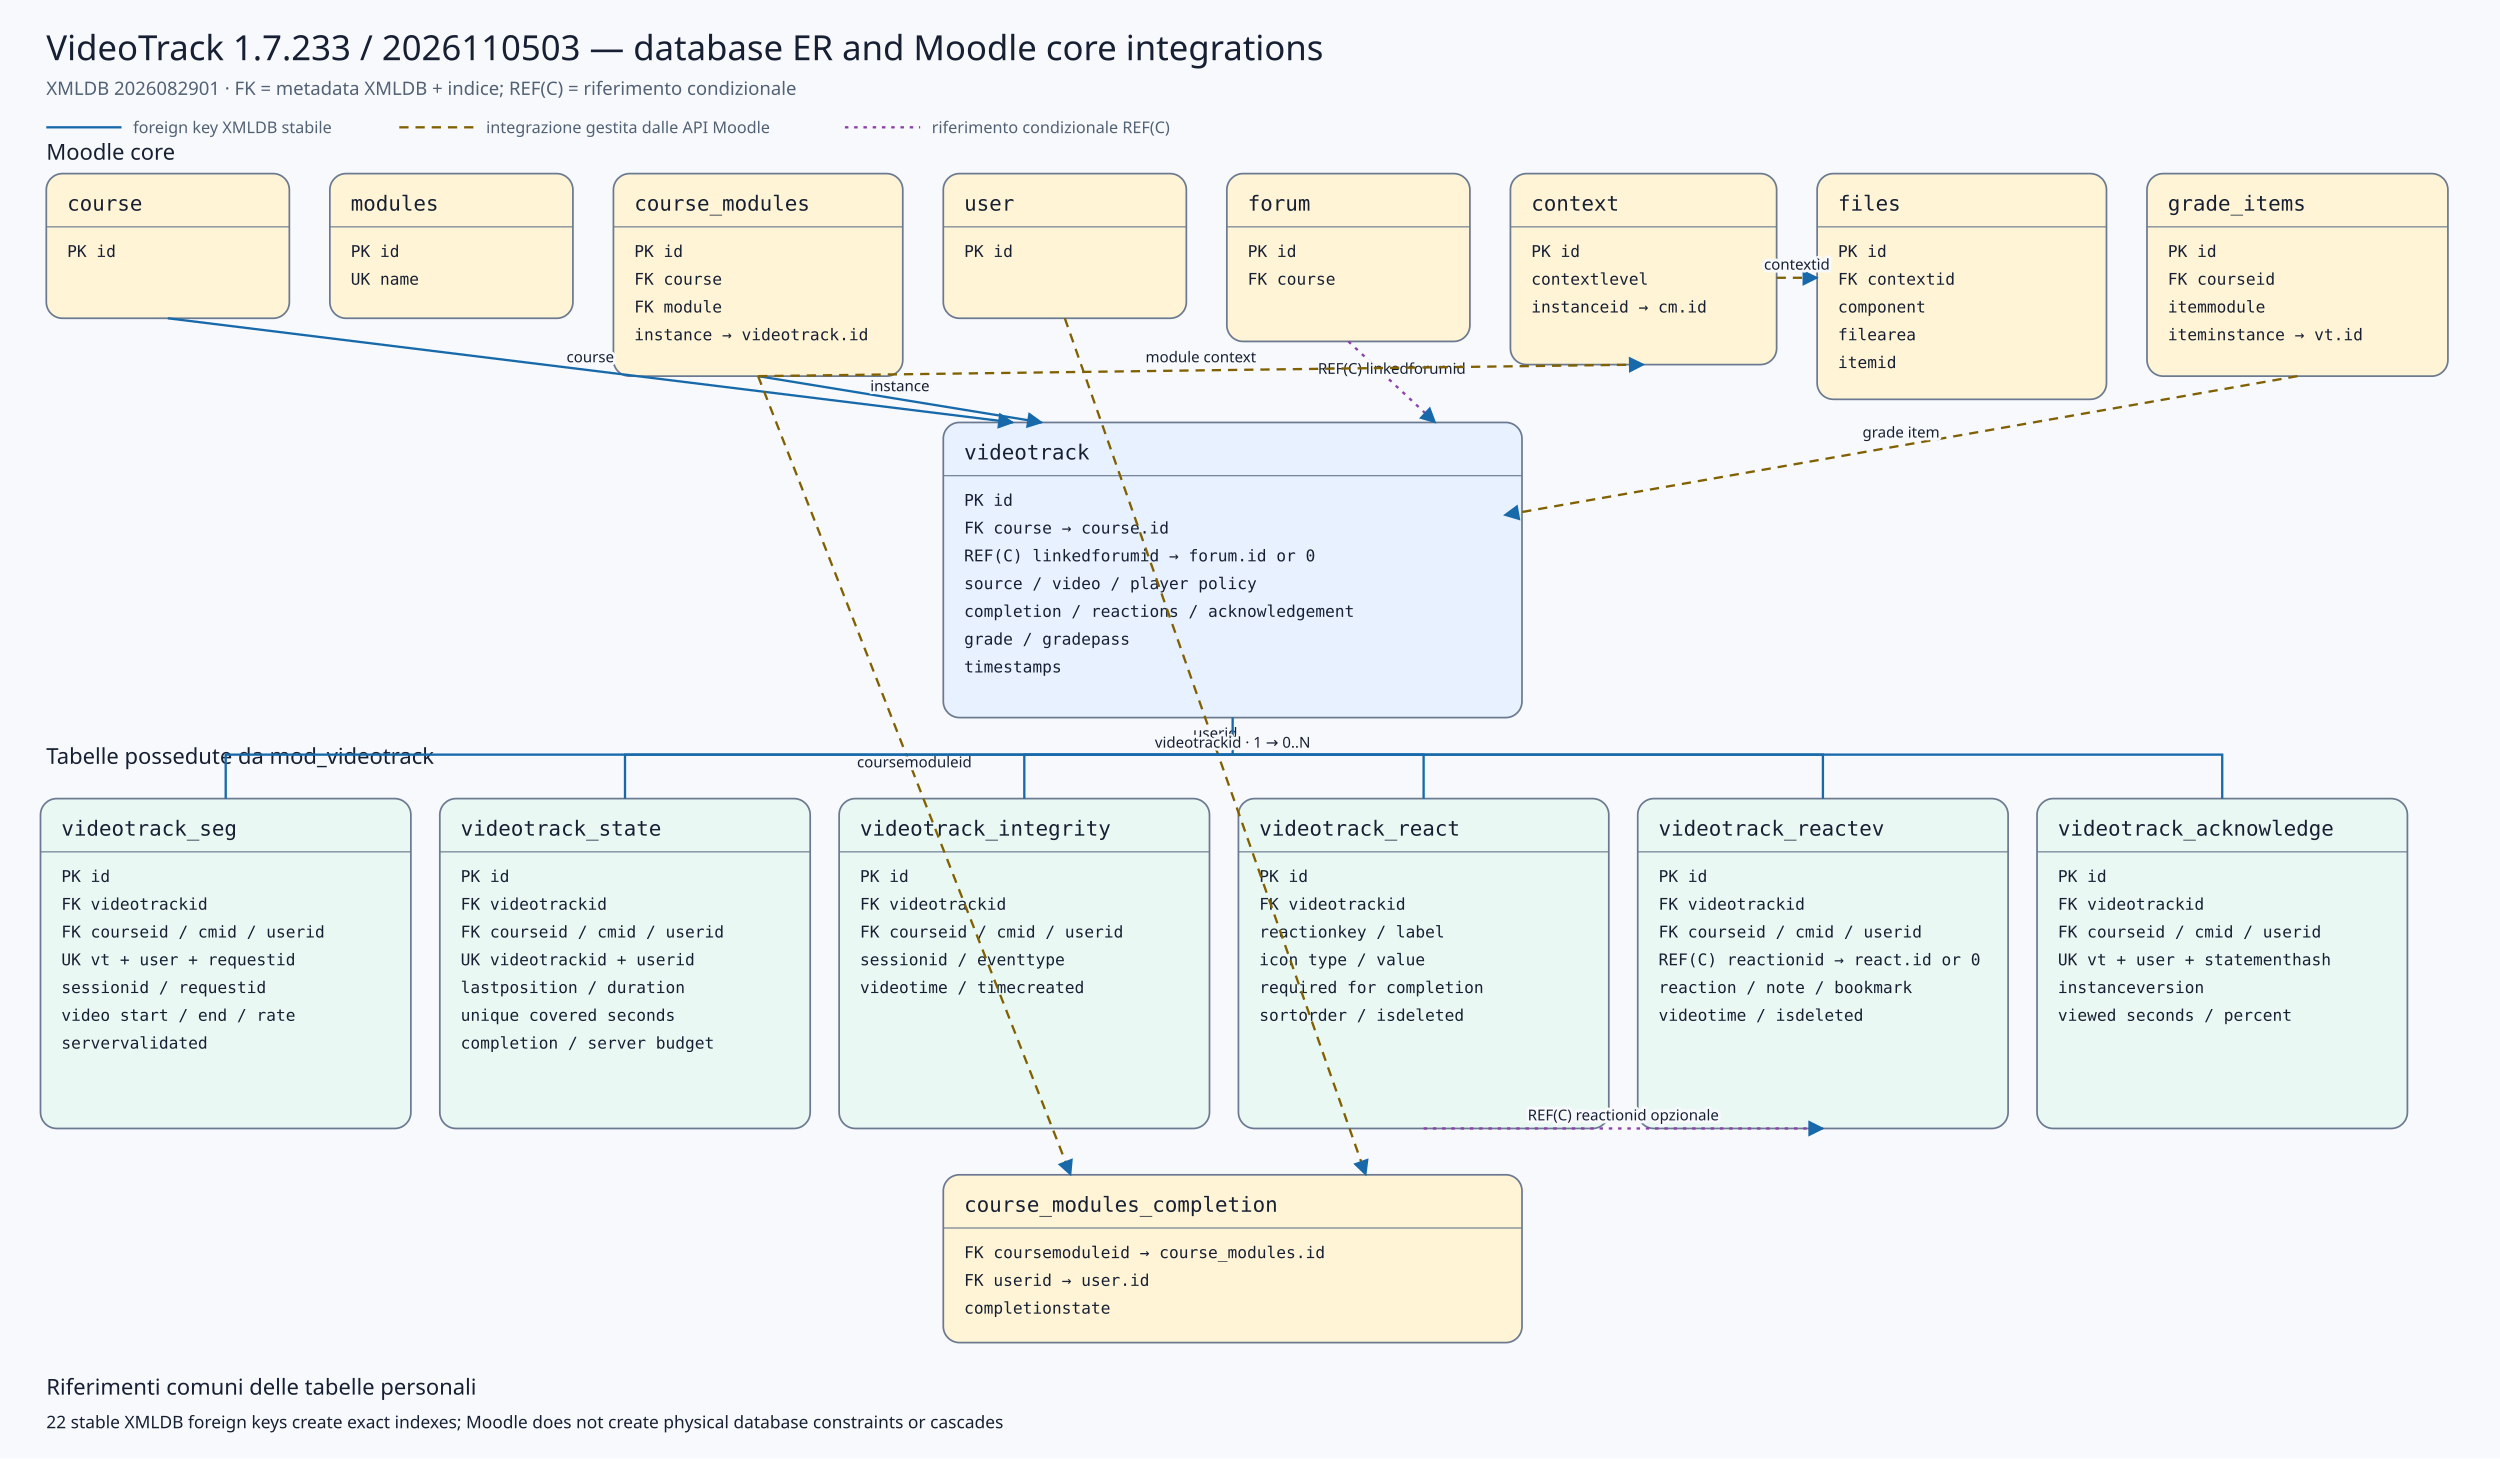
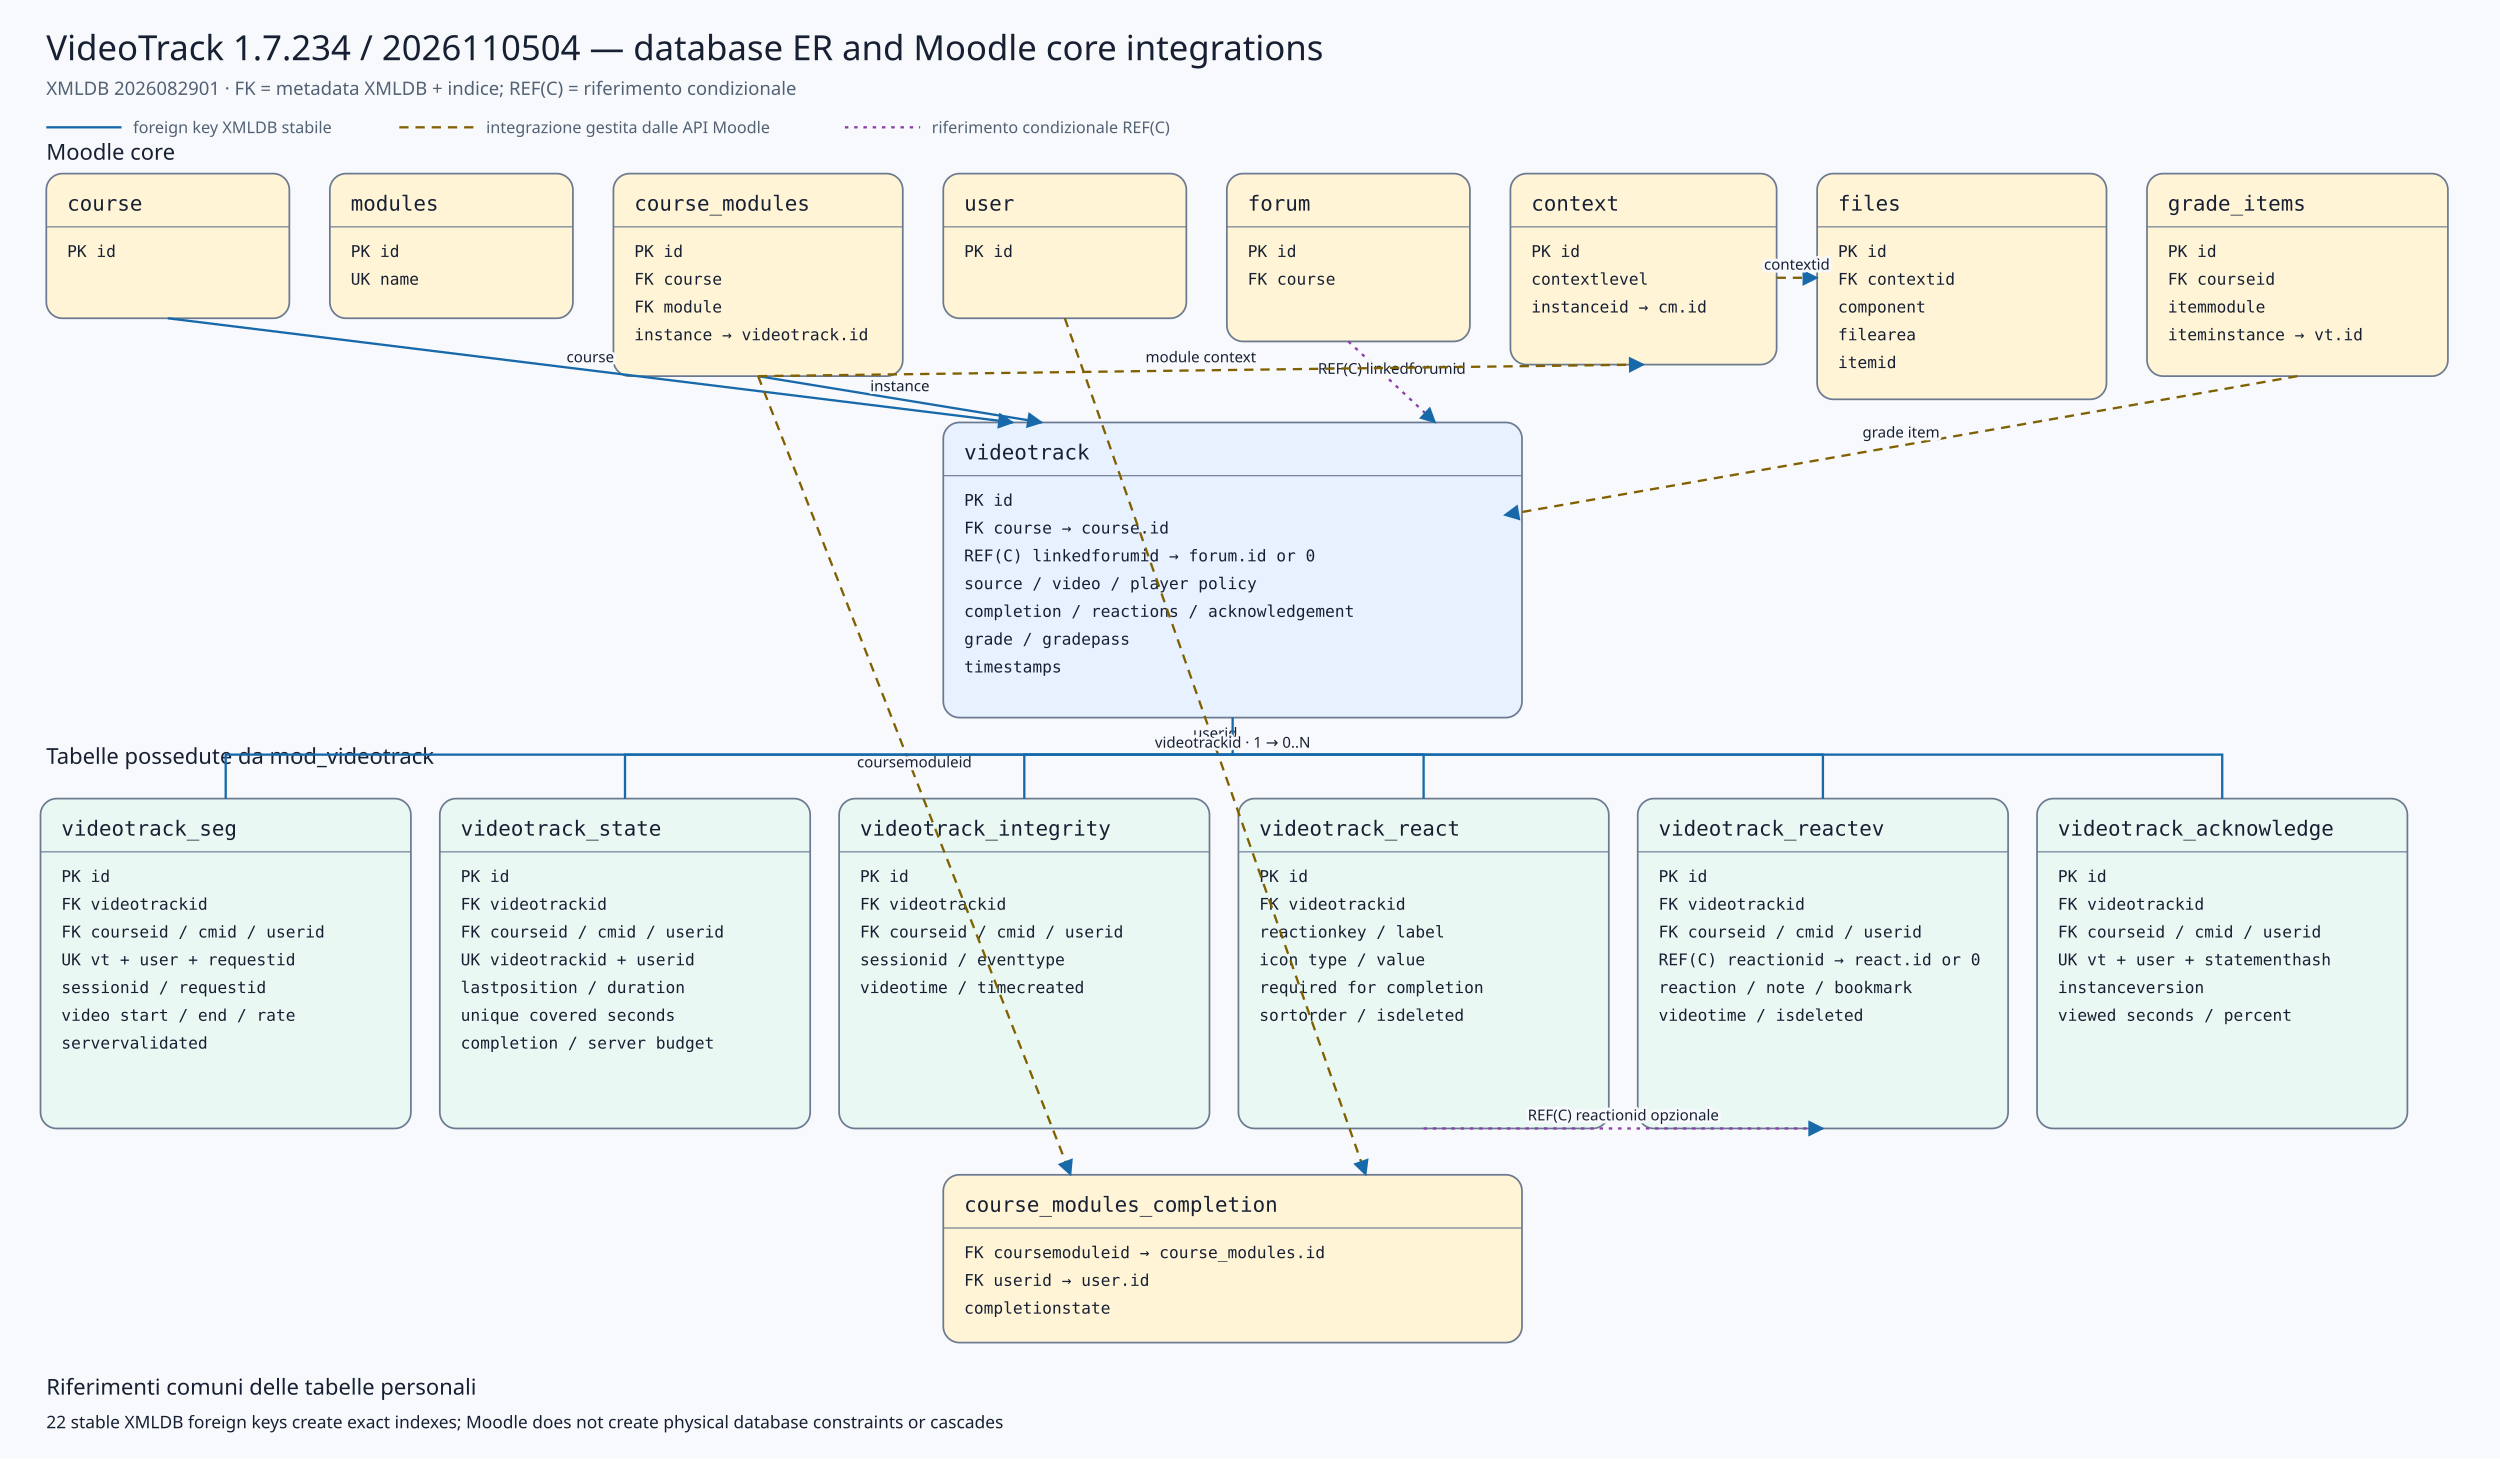
<svg xmlns="http://www.w3.org/2000/svg" viewBox="0 0 2160 1260" width="2160" height="1260" role="img" aria-labelledby="title desc">
  <defs>
    <marker id="arrow" viewBox="0 0 10 10" refX="9" refY="5" markerWidth="7" markerHeight="7" orient="auto-start-reverse">
      <path d="M 0 0 L 10 5 L 0 10 z" />
    </marker>
    <marker id="conditionalarrow" viewBox="0 0 10 10" refX="9" refY="5" markerWidth="7" markerHeight="7" orient="auto-start-reverse">
      <path d="M 0 0 L 10 5 L 0 10 z" fill="#8b3fa8" />
    </marker>
    <style>
    .background{fill:#f7f9fc} .title{font:500 30px system-ui,sans-serif;fill:#172033} .subtitle{font:400 16px system-ui,sans-serif;fill:#526174}
    .section{font:500 19px system-ui,sans-serif;fill:#172033} .entity rect{stroke:#6b7a90;stroke-width:1.5} .entity line{stroke:#6b7a90}
    .entity.core rect{fill:#fff4d6} .entity.plugin rect{fill:#e7f1ff} .entity.child rect{fill:#eaf8f3}
    .entity-title{font:500 18px ui-monospace,SFMono-Regular,Consolas,monospace;fill:#172033} .entity-row{font:400 14px ui-monospace,SFMono-Regular,Consolas,monospace;fill:#172033}
    .relation{fill:none;stroke:#1769aa;stroke-width:2} .conditional{fill:none;stroke:#8b3fa8;stroke-width:2;stroke-dasharray:3 5} .indirect{fill:none;stroke:#806000;stroke-width:2;stroke-dasharray:8 6} marker path{fill:#1769aa}
    .edge-label{font:500 13px system-ui,sans-serif;fill:#172033;text-anchor:middle;paint-order:stroke;stroke:#f7f9fc;stroke-width:5px;stroke-linejoin:round}
    .legend{font:400 14px system-ui,sans-serif;fill:#526174} .note{font:400 15px system-ui,sans-serif;fill:#172033}
  </style>
  </defs>
  <rect class="background" x="0" y="0" width="2160" height="1260" />
-   <text class="title" x="40" y="52">VideoTrack 1.7.233 / 2026110503 — database ER and Moodle core integrations</text>
+   <text class="title" x="40" y="52">VideoTrack 1.7.234 / 2026110504 — database ER and Moodle core integrations</text>
  <text class="subtitle" x="40" y="82">XMLDB 2026082901 · FK = metadata XMLDB + indice; REF(C) = riferimento condizionale</text>
  <line class="relation" x1="40" y1="110" x2="105" y2="110" />
  <text class="legend" x="115" y="115">foreign key XMLDB stabile</text>
  <line class="indirect" x1="345" y1="110" x2="410" y2="110" />
  <text class="legend" x="420" y="115">integrazione gestita dalle API Moodle</text>
  <line class="conditional" x1="730" y1="110" x2="795" y2="110" />
  <text class="legend" x="805" y="115">riferimento condizionale REF(C)</text>
  <text class="section" x="40" y="138">Moodle core</text>
  <text class="section" x="40" y="660">Tabelle possedute da mod_videotrack</text>
  <g class="entity core">
    <rect x="40" y="150" width="210" height="125" rx="14" />
    <text class="entity-title" x="58" y="182">course</text>
    <line x1="40" y1="196" x2="250" y2="196" />
    <text class="entity-row" x="58" y="222">PK id</text>
  </g>
  <g class="entity core">
    <rect x="285" y="150" width="210" height="125" rx="14" />
    <text class="entity-title" x="303" y="182">modules</text>
    <line x1="285" y1="196" x2="495" y2="196" />
    <text class="entity-row" x="303" y="222">PK id</text>
    <text class="entity-row" x="303" y="246">UK name</text>
  </g>
  <g class="entity core">
    <rect x="530" y="150" width="250" height="175" rx="14" />
    <text class="entity-title" x="548" y="182">course_modules</text>
    <line x1="530" y1="196" x2="780" y2="196" />
    <text class="entity-row" x="548" y="222">PK id</text>
    <text class="entity-row" x="548" y="246">FK course</text>
    <text class="entity-row" x="548" y="270">FK module</text>
    <text class="entity-row" x="548" y="294">instance → videotrack.id</text>
  </g>
  <g class="entity core">
    <rect x="815" y="150" width="210" height="125" rx="14" />
    <text class="entity-title" x="833" y="182">user</text>
    <line x1="815" y1="196" x2="1025" y2="196" />
    <text class="entity-row" x="833" y="222">PK id</text>
  </g>
  <g class="entity core">
    <rect x="1060" y="150" width="210" height="145" rx="14" />
    <text class="entity-title" x="1078" y="182">forum</text>
    <line x1="1060" y1="196" x2="1270" y2="196" />
    <text class="entity-row" x="1078" y="222">PK id</text>
    <text class="entity-row" x="1078" y="246">FK course</text>
  </g>
  <g class="entity core">
    <rect x="1305" y="150" width="230" height="165" rx="14" />
    <text class="entity-title" x="1323" y="182">context</text>
    <line x1="1305" y1="196" x2="1535" y2="196" />
    <text class="entity-row" x="1323" y="222">PK id</text>
    <text class="entity-row" x="1323" y="246">contextlevel</text>
    <text class="entity-row" x="1323" y="270">instanceid → cm.id</text>
  </g>
  <g class="entity core">
    <rect x="1570" y="150" width="250" height="195" rx="14" />
    <text class="entity-title" x="1588" y="182">files</text>
    <line x1="1570" y1="196" x2="1820" y2="196" />
    <text class="entity-row" x="1588" y="222">PK id</text>
    <text class="entity-row" x="1588" y="246">FK contextid</text>
    <text class="entity-row" x="1588" y="270">component</text>
    <text class="entity-row" x="1588" y="294">filearea</text>
    <text class="entity-row" x="1588" y="318">itemid</text>
  </g>
  <g class="entity core">
    <rect x="1855" y="150" width="260" height="175" rx="14" />
    <text class="entity-title" x="1873" y="182">grade_items</text>
    <line x1="1855" y1="196" x2="2115" y2="196" />
    <text class="entity-row" x="1873" y="222">PK id</text>
    <text class="entity-row" x="1873" y="246">FK courseid</text>
    <text class="entity-row" x="1873" y="270">itemmodule</text>
    <text class="entity-row" x="1873" y="294">iteminstance → vt.id</text>
  </g>
  <g class="entity plugin">
    <rect x="815" y="365" width="500" height="255" rx="14" />
    <text class="entity-title" x="833" y="397">videotrack</text>
    <line x1="815" y1="411" x2="1315" y2="411" />
    <text class="entity-row" x="833" y="437">PK id</text>
    <text class="entity-row" x="833" y="461">FK course → course.id</text>
    <text class="entity-row" x="833" y="485">REF(C) linkedforumid → forum.id or 0</text>
    <text class="entity-row" x="833" y="509">source / video / player policy</text>
    <text class="entity-row" x="833" y="533">completion / reactions / acknowledgement</text>
    <text class="entity-row" x="833" y="557">grade / gradepass</text>
    <text class="entity-row" x="833" y="581">timestamps</text>
  </g>
  <g class="entity core">
    <rect x="815" y="1015" width="500" height="145" rx="14" />
    <text class="entity-title" x="833" y="1047">course_modules_completion</text>
    <line x1="815" y1="1061" x2="1315" y2="1061" />
    <text class="entity-row" x="833" y="1087">FK coursemoduleid → course_modules.id</text>
    <text class="entity-row" x="833" y="1111">FK userid → user.id</text>
    <text class="entity-row" x="833" y="1135">completionstate</text>
  </g>
  <g class="entity child">
    <rect x="35" y="690" width="320" height="285" rx="14" />
    <text class="entity-title" x="53" y="722">videotrack_seg</text>
    <line x1="35" y1="736" x2="355" y2="736" />
    <text class="entity-row" x="53" y="762">PK id</text>
    <text class="entity-row" x="53" y="786">FK videotrackid</text>
    <text class="entity-row" x="53" y="810">FK courseid / cmid / userid</text>
    <text class="entity-row" x="53" y="834">UK vt + user + requestid</text>
    <text class="entity-row" x="53" y="858">sessionid / requestid</text>
    <text class="entity-row" x="53" y="882">video start / end / rate</text>
    <text class="entity-row" x="53" y="906">servervalidated</text>
  </g>
  <g class="entity child">
    <rect x="380" y="690" width="320" height="285" rx="14" />
    <text class="entity-title" x="398" y="722">videotrack_state</text>
    <line x1="380" y1="736" x2="700" y2="736" />
    <text class="entity-row" x="398" y="762">PK id</text>
    <text class="entity-row" x="398" y="786">FK videotrackid</text>
    <text class="entity-row" x="398" y="810">FK courseid / cmid / userid</text>
    <text class="entity-row" x="398" y="834">UK videotrackid + userid</text>
    <text class="entity-row" x="398" y="858">lastposition / duration</text>
    <text class="entity-row" x="398" y="882">unique covered seconds</text>
    <text class="entity-row" x="398" y="906">completion / server budget</text>
  </g>
  <g class="entity child">
    <rect x="725" y="690" width="320" height="285" rx="14" />
    <text class="entity-title" x="743" y="722">videotrack_integrity</text>
    <line x1="725" y1="736" x2="1045" y2="736" />
    <text class="entity-row" x="743" y="762">PK id</text>
    <text class="entity-row" x="743" y="786">FK videotrackid</text>
    <text class="entity-row" x="743" y="810">FK courseid / cmid / userid</text>
    <text class="entity-row" x="743" y="834">sessionid / eventtype</text>
    <text class="entity-row" x="743" y="858">videotime / timecreated</text>
  </g>
  <g class="entity child">
    <rect x="1070" y="690" width="320" height="285" rx="14" />
    <text class="entity-title" x="1088" y="722">videotrack_react</text>
    <line x1="1070" y1="736" x2="1390" y2="736" />
    <text class="entity-row" x="1088" y="762">PK id</text>
    <text class="entity-row" x="1088" y="786">FK videotrackid</text>
    <text class="entity-row" x="1088" y="810">reactionkey / label</text>
    <text class="entity-row" x="1088" y="834">icon type / value</text>
    <text class="entity-row" x="1088" y="858">required for completion</text>
    <text class="entity-row" x="1088" y="882">sortorder / isdeleted</text>
  </g>
  <g class="entity child">
    <rect x="1415" y="690" width="320" height="285" rx="14" />
    <text class="entity-title" x="1433" y="722">videotrack_reactev</text>
    <line x1="1415" y1="736" x2="1735" y2="736" />
    <text class="entity-row" x="1433" y="762">PK id</text>
    <text class="entity-row" x="1433" y="786">FK videotrackid</text>
    <text class="entity-row" x="1433" y="810">FK courseid / cmid / userid</text>
    <text class="entity-row" x="1433" y="834">REF(C) reactionid → react.id or 0</text>
    <text class="entity-row" x="1433" y="858">reaction / note / bookmark</text>
    <text class="entity-row" x="1433" y="882">videotime / isdeleted</text>
  </g>
  <g class="entity child">
    <rect x="1760" y="690" width="320" height="285" rx="14" />
    <text class="entity-title" x="1778" y="722">videotrack_acknowledge</text>
    <line x1="1760" y1="736" x2="2080" y2="736" />
    <text class="entity-row" x="1778" y="762">PK id</text>
    <text class="entity-row" x="1778" y="786">FK videotrackid</text>
    <text class="entity-row" x="1778" y="810">FK courseid / cmid / userid</text>
    <text class="entity-row" x="1778" y="834">UK vt + user + statementhash</text>
    <text class="entity-row" x="1778" y="858">instanceversion</text>
    <text class="entity-row" x="1778" y="882">viewed seconds / percent</text>
  </g>
  <path class="relation" d="M145,275 L875,365" marker-end="url(#arrow)" />
  <text class="edge-label" x="510.0" y="313.0">course</text>
  <path class="relation" d="M655,325 L900,365" marker-end="url(#arrow)" />
  <text class="edge-label" x="777.5" y="338.0">instance</text>
  <path class="conditional" d="M1165,295 L1240,365" marker-end="url(#conditionalarrow)" />
  <text class="edge-label" x="1202.5" y="323.0">REF(C) linkedforumid</text>
  <path class="indirect" d="M1985,325 L1300,445" marker-end="url(#arrow)" />
  <text class="edge-label" x="1642.5" y="378.0">grade item</text>
  <path class="indirect" d="M655,325 L925,1015" marker-end="url(#arrow)" />
  <text class="edge-label" x="790.0" y="663.0">coursemoduleid</text>
  <path class="indirect" d="M920,275 L1180,1015" marker-end="url(#arrow)" />
  <text class="edge-label" x="1050.0" y="638.0">userid</text>
  <path class="indirect" d="M655,325 L1420,315" marker-end="url(#arrow)" />
  <text class="edge-label" x="1037.5" y="313.0">module context</text>
  <path class="indirect" d="M1535,240 L1570,240" marker-end="url(#arrow)" />
  <text class="edge-label" x="1552.5" y="233.0">contextid</text>
  <path class="relation" d="M1065,620 L1065,652 L195,652 L195,690" />
  <path class="relation" d="M1065,652 L540,652 L540,690" />
  <path class="relation" d="M1065,652 L885,652 L885,690" />
  <path class="relation" d="M1065,652 L1230,652 L1230,690" />
  <path class="relation" d="M1065,652 L1575,652 L1575,690" />
  <path class="relation" d="M1065,652 L1920,652 L1920,690" />
  <text class="edge-label" x="1065" y="646">videotrackid · 1 → 0..N</text>
  <path class="conditional" d="M1230,975 L1575,975" marker-end="url(#conditionalarrow)" />
  <text class="edge-label" x="1402.5" y="968.0">REF(C) reactionid opzionale</text>
  <text class="section" x="40" y="1205">Riferimenti comuni delle tabelle personali</text>
  <text class="note" x="40" y="1234">22 stable XMLDB foreign keys create exact indexes; Moodle does not create physical database constraints or cascades</text>
</svg>
